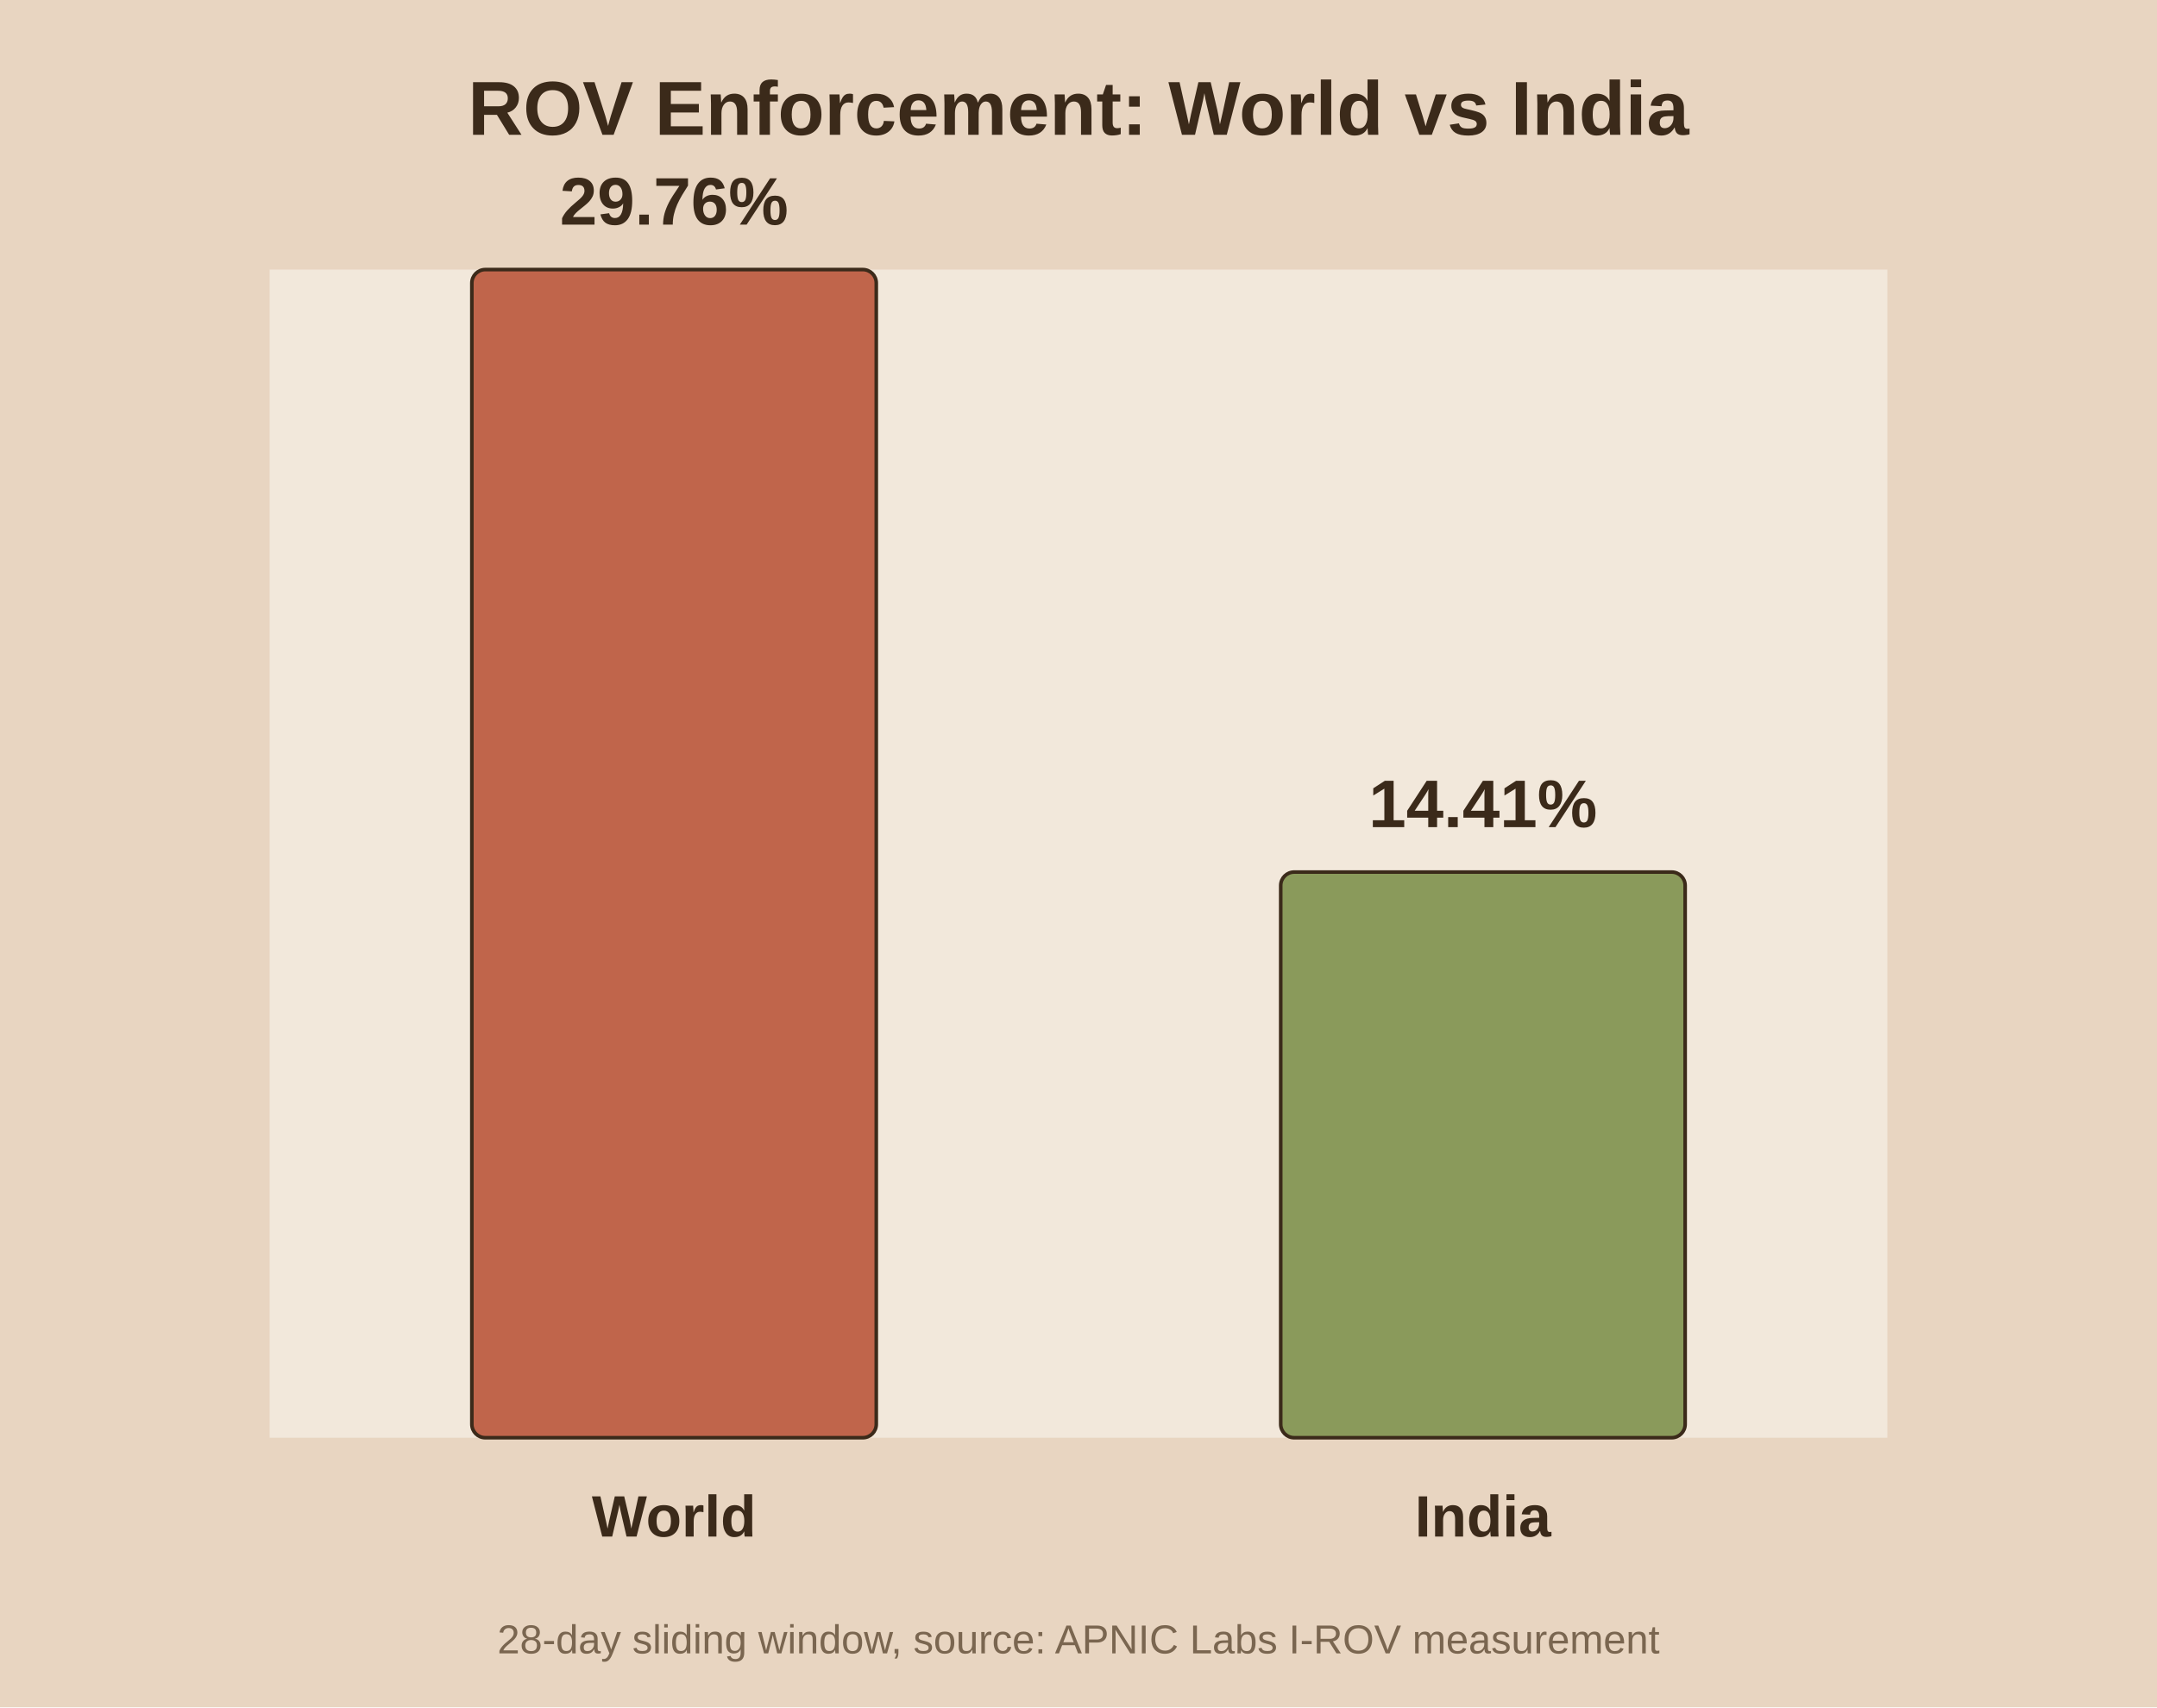
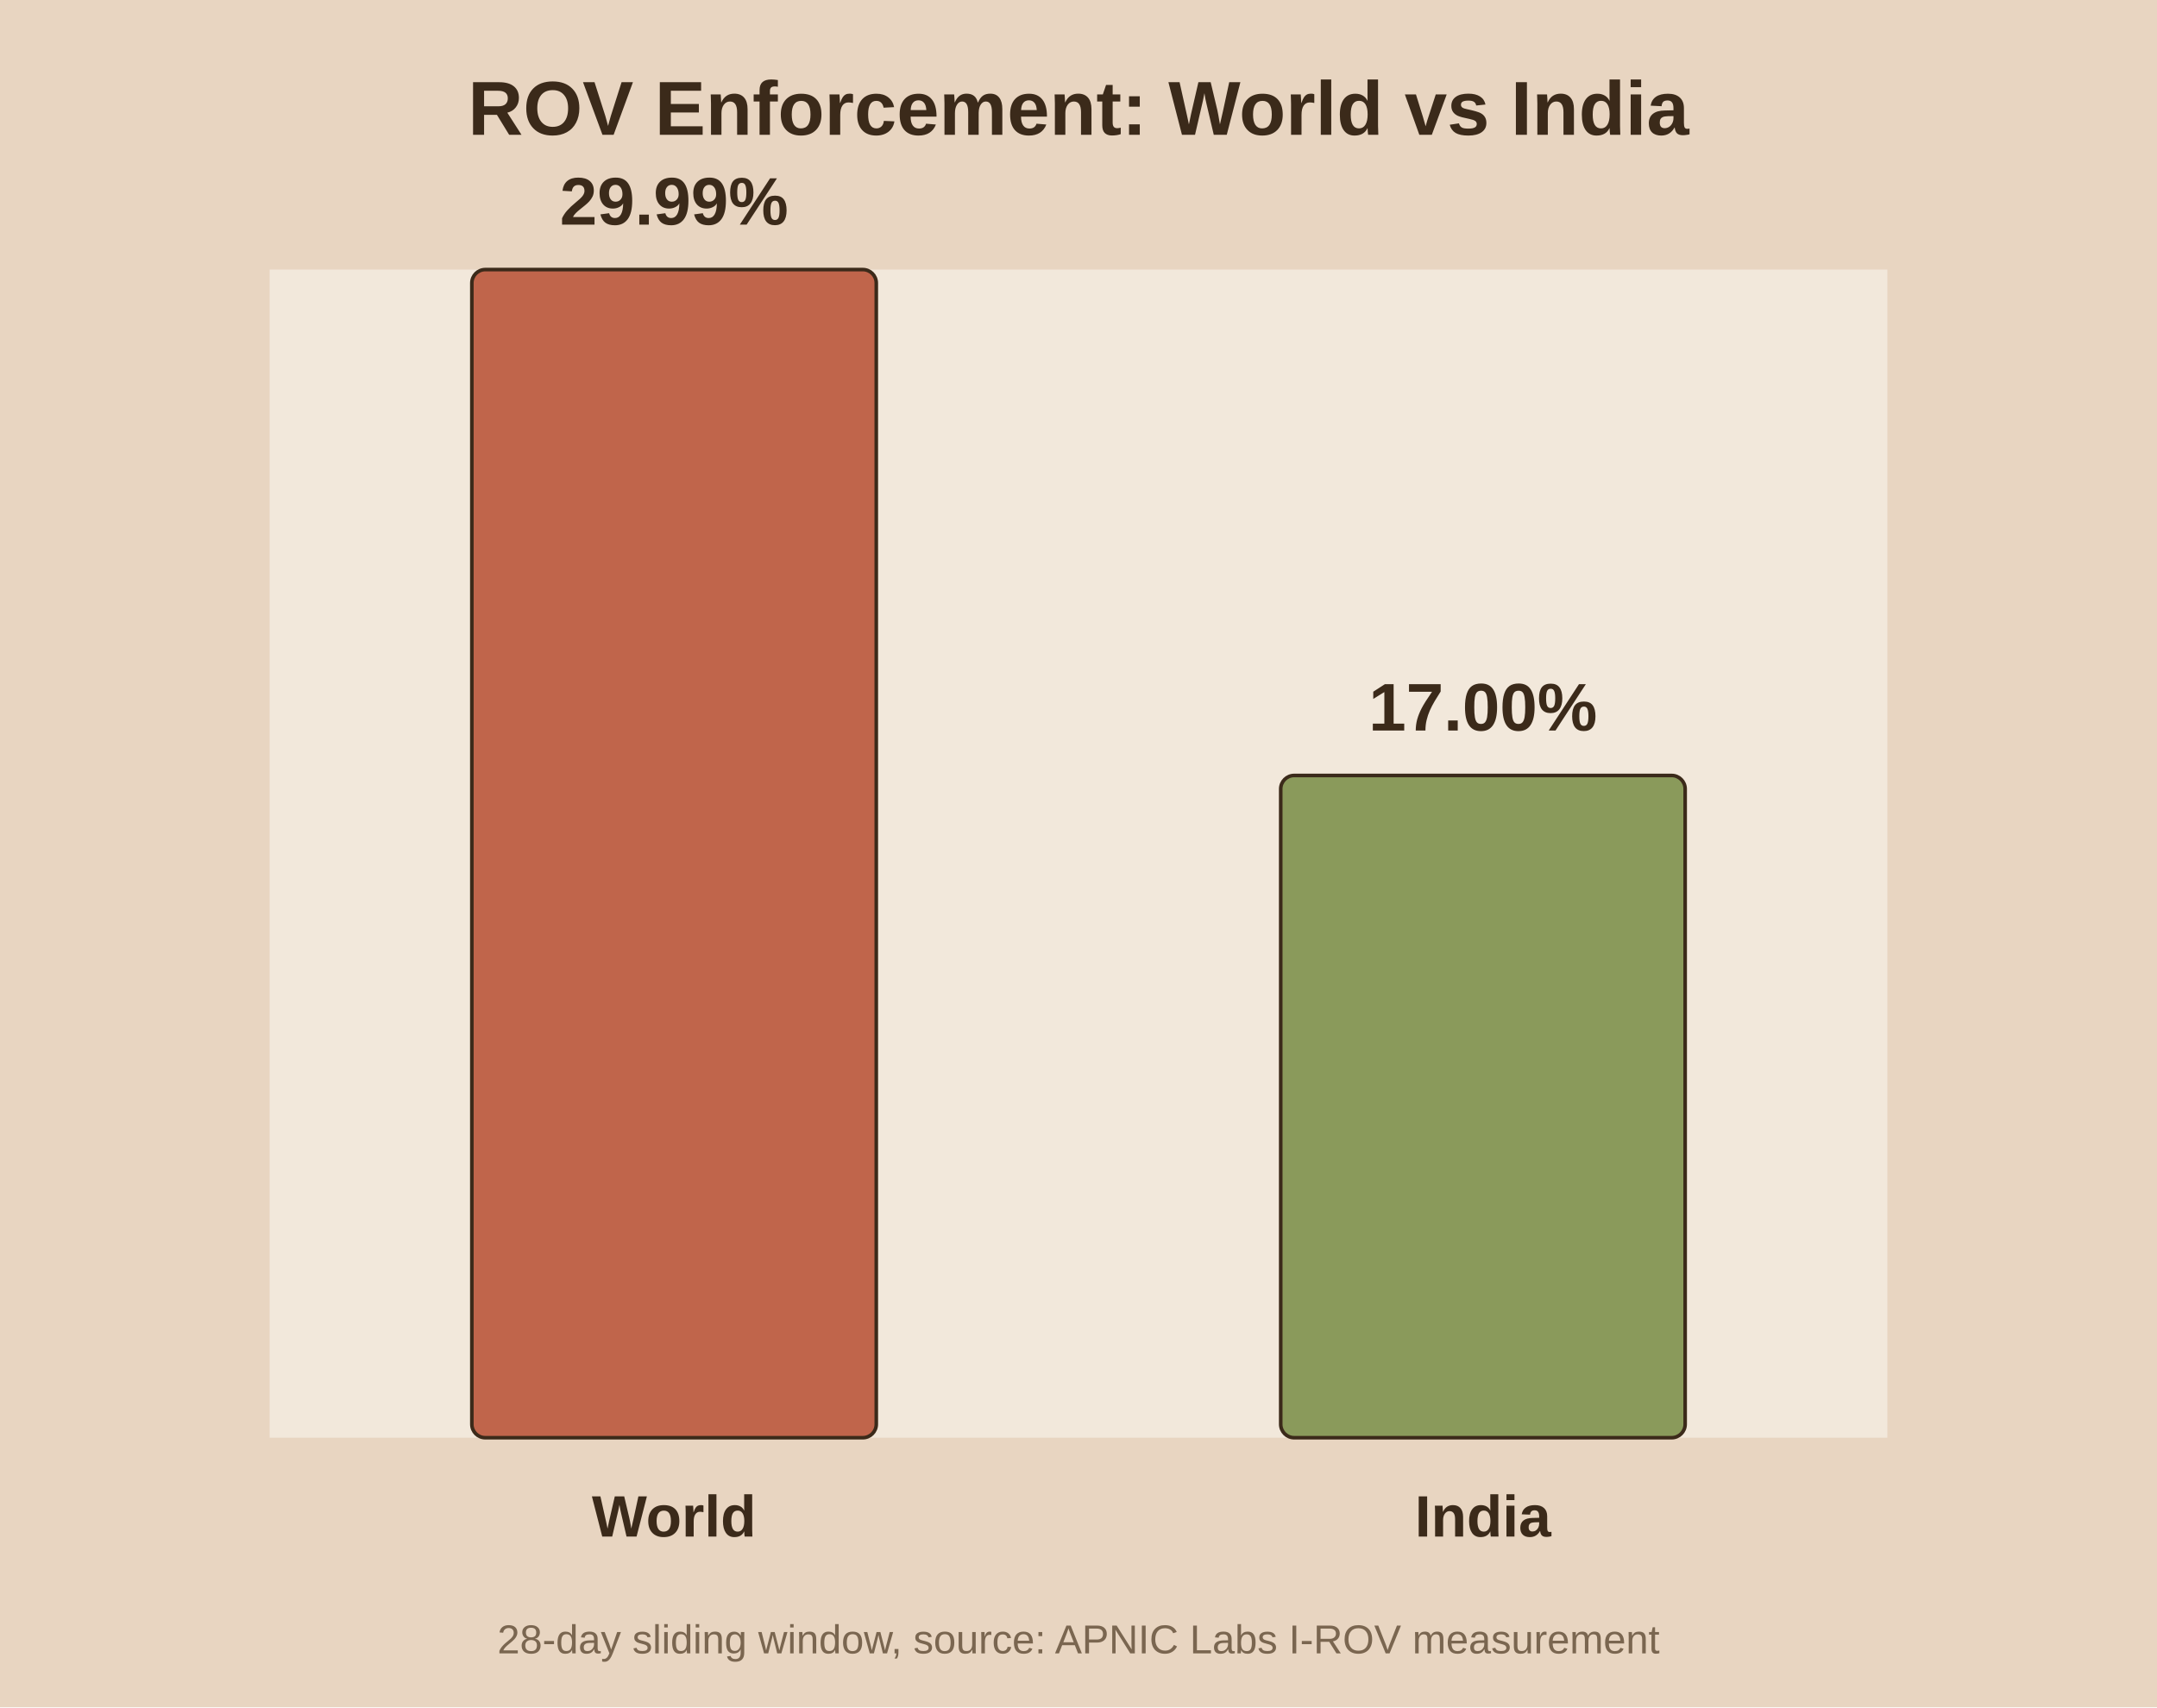
<svg xmlns="http://www.w3.org/2000/svg" viewBox="0 0 480 380">
  <rect width="480" height="380" fill="#e8d5c1" />
  <rect x="60" y="60" width="360" height="260" fill="#f2e8db" />
  <text x="240.0" y="30" text-anchor="middle" font-family="Arial" font-size="17" font-weight="bold" fill="#3b2a1a">ROV Enforcement: World vs India</text>
  <rect x="105.0" y="60.0" width="90.0" height="260.0" fill="#c0654b" stroke="#3b2a1a" stroke-width="0.8" rx="3" />
-   <text x="150.0" y="50.0" text-anchor="middle" font-family="Arial" font-size="15" font-weight="bold" fill="#3b2a1a">29.76%</text>
+   <text x="150.0" y="50.0" text-anchor="middle" font-family="Arial" font-size="15" font-weight="bold" fill="#3b2a1a">29.99%</text>
  <text x="150.0" y="342.0" text-anchor="middle" font-family="Arial" font-size="13" font-weight="bold" fill="#3b2a1a">World</text>
-   <rect x="285.0" y="194.1" width="90.0" height="125.9" fill="#8a9a5b" stroke="#3b2a1a" stroke-width="0.8" rx="3" />
-   <text x="330.0" y="184.1" text-anchor="middle" font-family="Arial" font-size="15" font-weight="bold" fill="#3b2a1a">14.41%</text>
+   <rect x="285.0" y="172.6" width="90.0" height="147.4" fill="#8a9a5b" stroke="#3b2a1a" stroke-width="0.8" rx="3" />
+   <text x="330.0" y="162.6" text-anchor="middle" font-family="Arial" font-size="15" font-weight="bold" fill="#3b2a1a">17.00%</text>
  <text x="330.0" y="342.0" text-anchor="middle" font-family="Arial" font-size="13" font-weight="bold" fill="#3b2a1a">India</text>
  <text x="240.0" y="368" text-anchor="middle" font-family="Arial" font-size="9" fill="#7a6650">28-day sliding window, source: APNIC Labs I-ROV measurement</text>
</svg>
